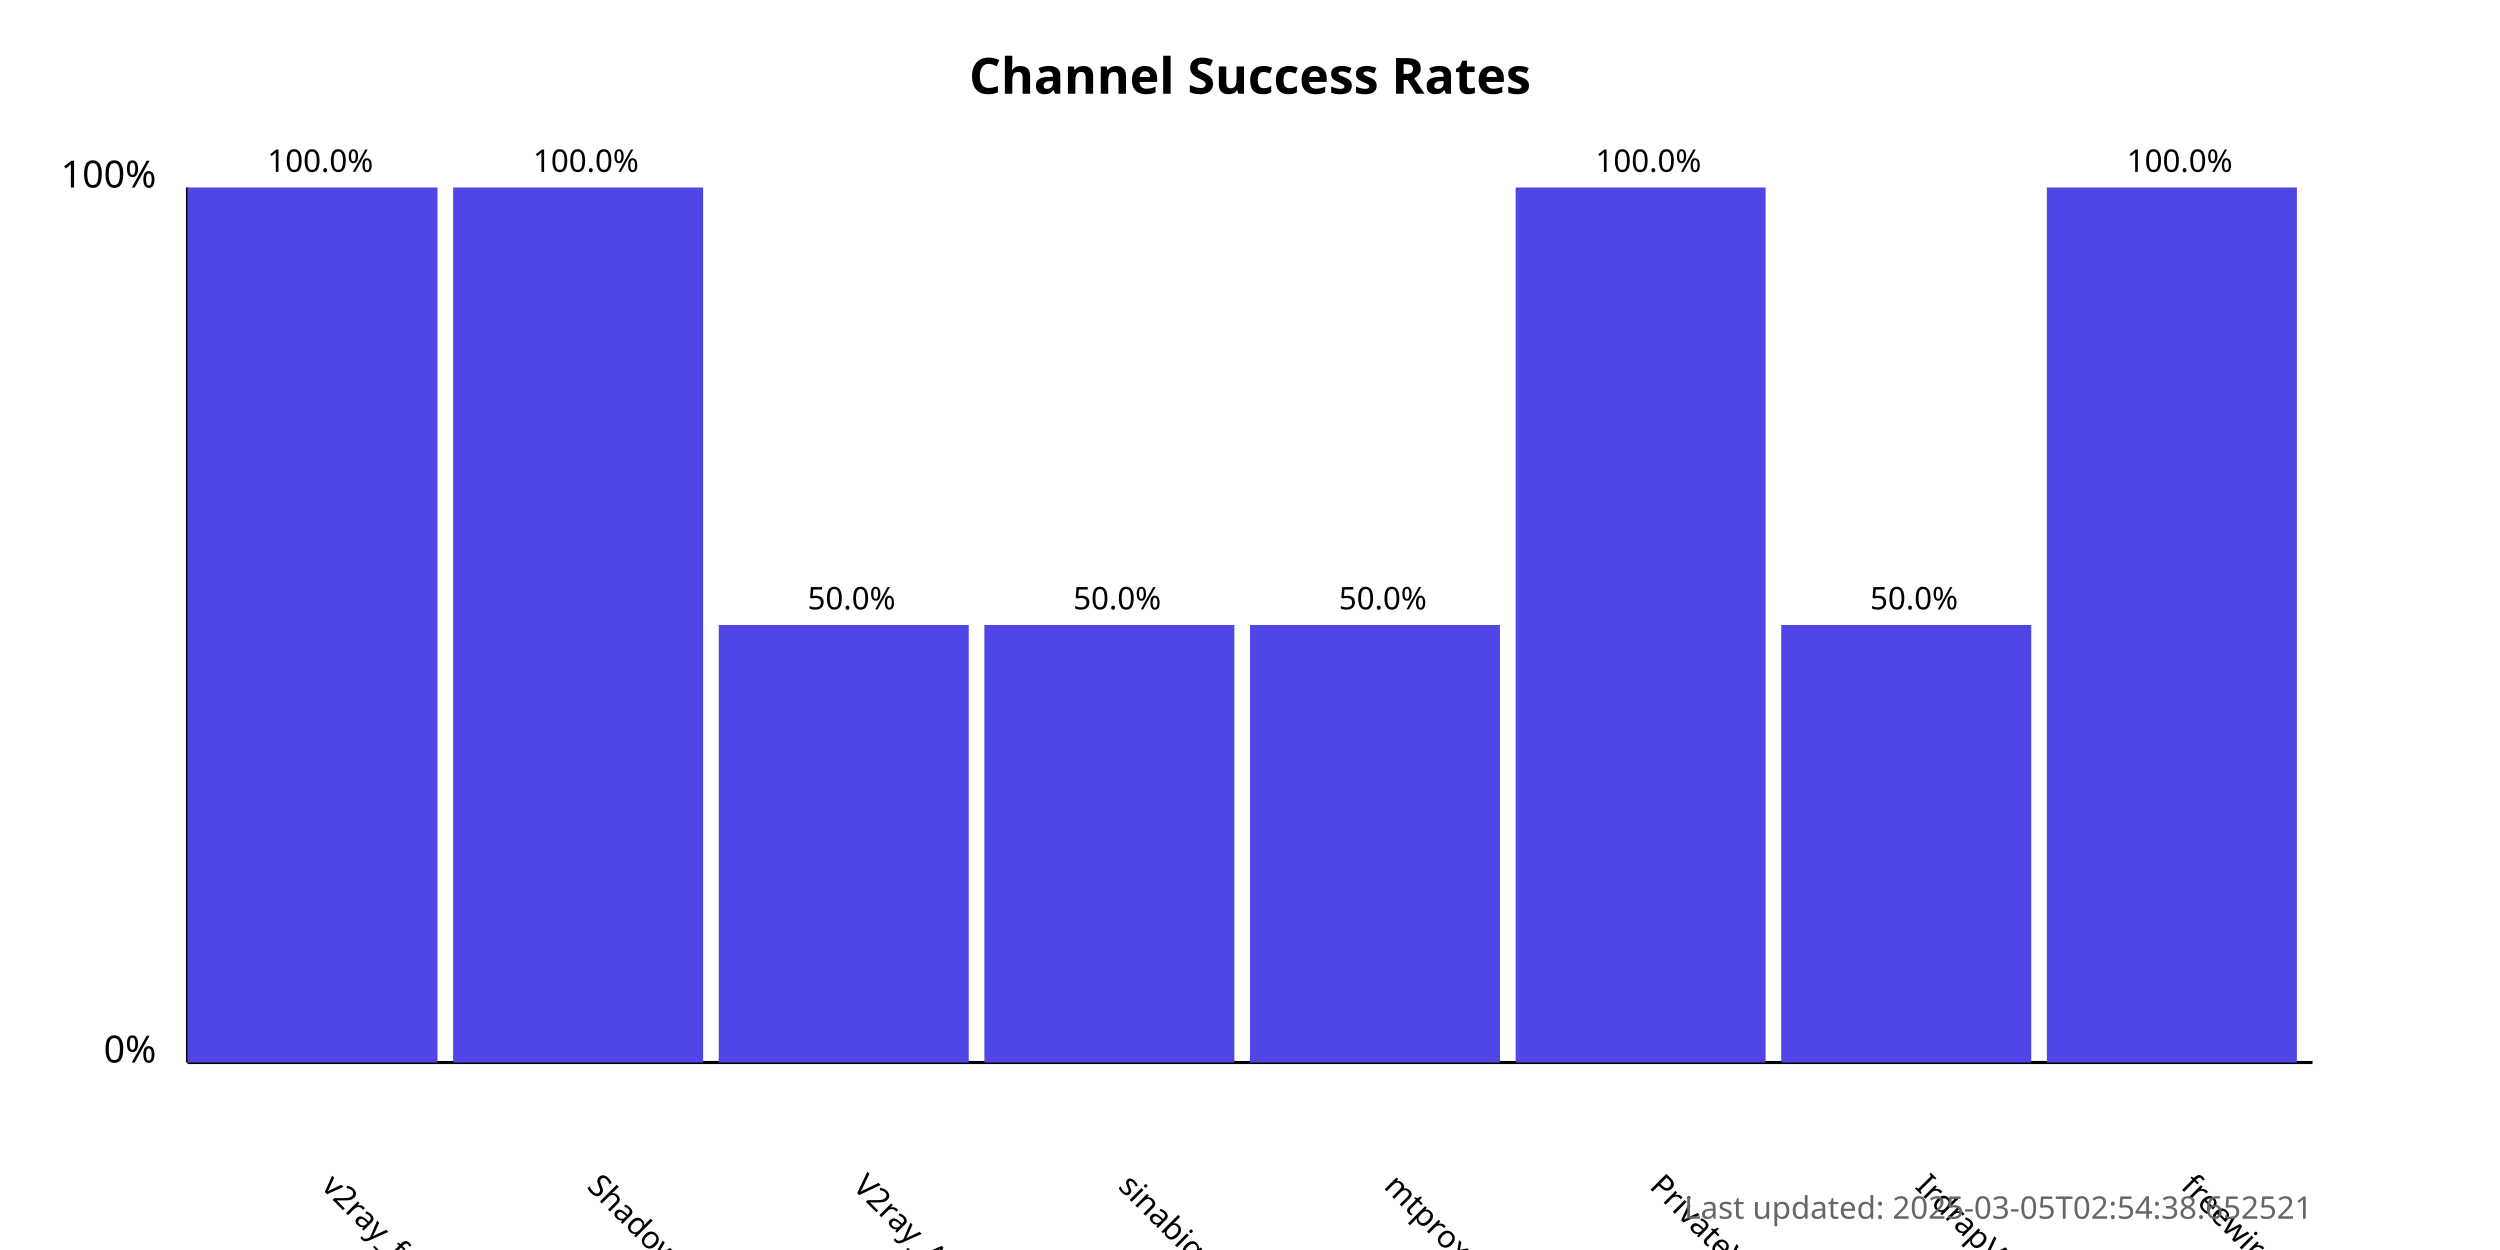
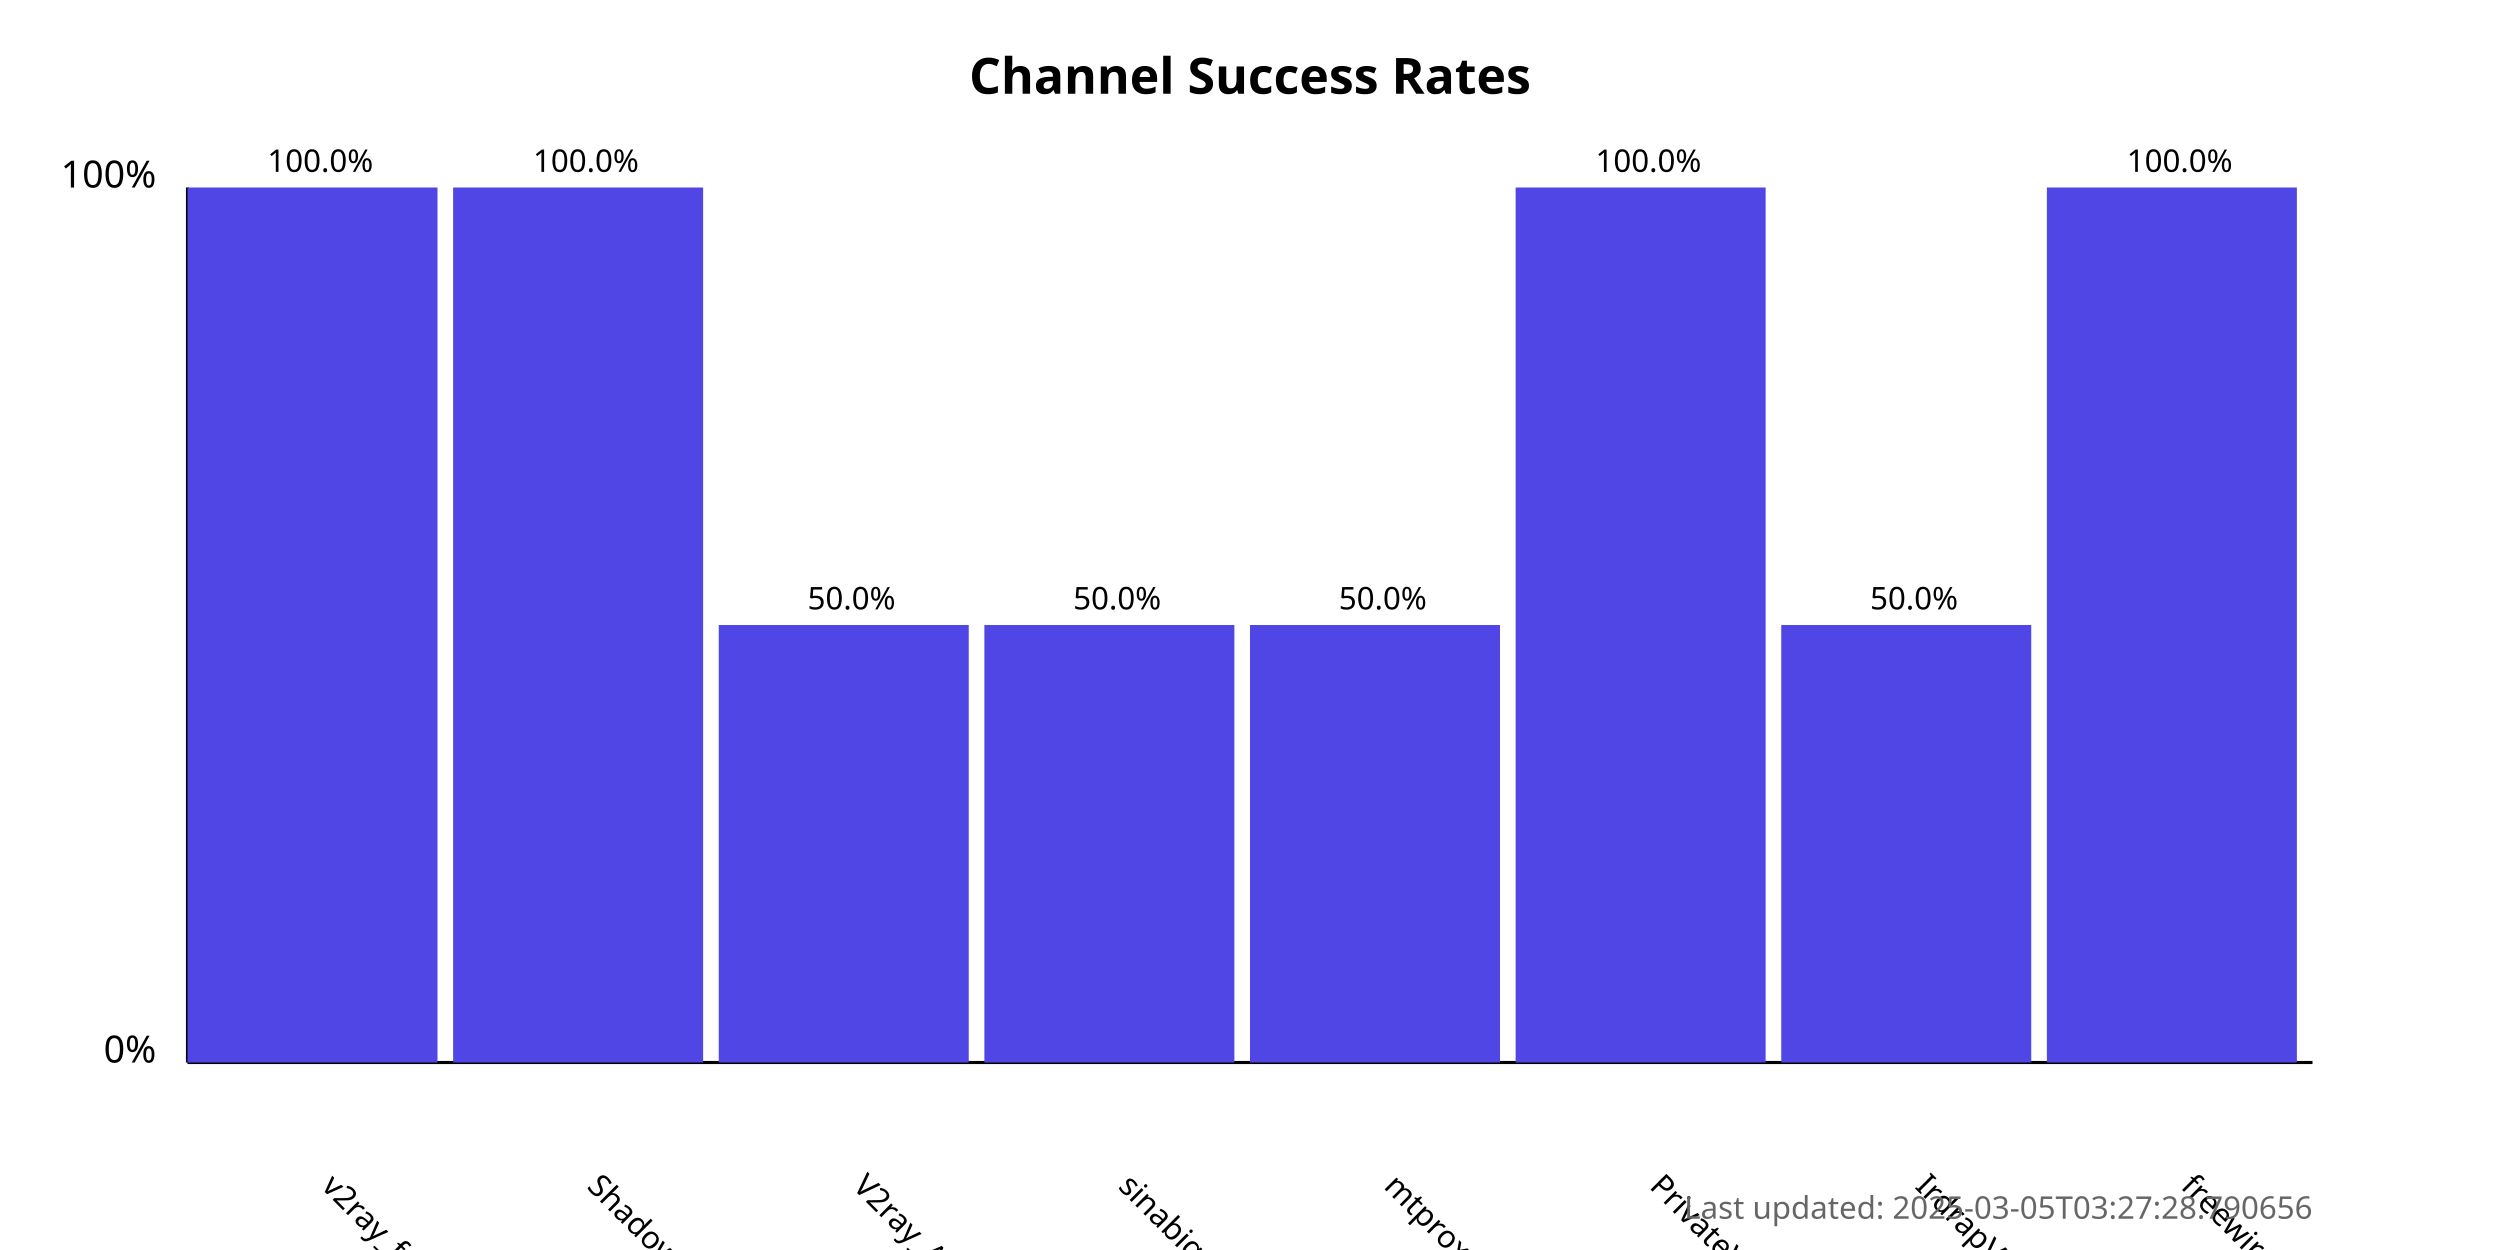
<svg xmlns="http://www.w3.org/2000/svg" width="800" height="400">
  <style>
            .chart-title { font: bold 16px sans-serif; }
            .axis-label { font: 12px sans-serif; }
            .tick-label { font: 10px sans-serif; }
            .bar { fill: #4f46e5; }
            .bar:hover { fill: #6366f1; }
            .timestamp { font: 10px sans-serif; fill: #666; }
        </style>
  <text x="400.0" y="30" text-anchor="middle" class="chart-title">
            Channel Success Rates
        </text>
  <line x1="60" y1="340" x2="60" y2="60" stroke="black" stroke-width="1" />
  <line x1="60" y1="340" x2="740" y2="340" stroke="black" stroke-width="1" />
  <text x="50" y="340" text-anchor="end" class="axis-label">0%</text>
  <text x="50" y="60" text-anchor="end" class="axis-label">100%</text>
  <g>
    <rect x="60" y="60.0" width="80.0" height="280.0" class="bar" />
    <text x="102.5" y="380" transform="rotate(45, 102.5, 380)" text-anchor="start" class="tick-label">
                v2ray_free_conf
            </text>
    <text x="102.5" y="55.0" text-anchor="middle" class="tick-label">
                100.0%
            </text>
  </g>
  <g>
    <rect x="145.0" y="60.0" width="80.0" height="280.0" class="bar" />
    <text x="187.5" y="380" transform="rotate(45, 187.5, 380)" text-anchor="start" class="tick-label">
                ShadowProxy66
            </text>
    <text x="187.5" y="55.0" text-anchor="middle" class="tick-label">
                100.0%
            </text>
  </g>
  <g>
    <rect x="230.0" y="200.0" width="80.0" height="140.0" class="bar" />
    <text x="272.5" y="380" transform="rotate(45, 272.5, 380)" text-anchor="start" class="tick-label">
                V2ray_Alpha
            </text>
    <text x="272.5" y="195.0" text-anchor="middle" class="tick-label">
                50.0%
            </text>
  </g>
  <g>
    <rect x="315.0" y="200.0" width="80.0" height="140.0" class="bar" />
    <text x="357.5" y="380" transform="rotate(45, 357.5, 380)" text-anchor="start" class="tick-label">
                sinabigo
            </text>
    <text x="357.5" y="195.0" text-anchor="middle" class="tick-label">
                50.0%
            </text>
  </g>
  <g>
    <rect x="400.0" y="200.0" width="80.0" height="140.0" class="bar" />
    <text x="442.5" y="380" transform="rotate(45, 442.5, 380)" text-anchor="start" class="tick-label">
                mtproxy_lists
            </text>
    <text x="442.5" y="195.0" text-anchor="middle" class="tick-label">
                50.0%
            </text>
  </g>
  <g>
    <rect x="485.0" y="60.0" width="80.0" height="280.0" class="bar" />
    <text x="527.5" y="380" transform="rotate(45, 527.5, 380)" text-anchor="start" class="tick-label">
                PrivateVPNs
            </text>
    <text x="527.5" y="55.0" text-anchor="middle" class="tick-label">
                100.0%
            </text>
  </g>
  <g>
    <rect x="570.0" y="200.0" width="80.0" height="140.0" class="bar" />
    <text x="612.5" y="380" transform="rotate(45, 612.5, 380)" text-anchor="start" class="tick-label">
                IrdrapVPNnews
            </text>
    <text x="612.5" y="195.0" text-anchor="middle" class="tick-label">
                50.0%
            </text>
  </g>
  <g>
    <rect x="655.0" y="60.0" width="80.0" height="280.0" class="bar" />
    <text x="697.5" y="380" transform="rotate(45, 697.5, 380)" text-anchor="start" class="tick-label">
                freewireguard
            </text>
    <text x="697.5" y="55.0" text-anchor="middle" class="tick-label">
                100.0%
            </text>
  </g>
  <text x="740" y="390" text-anchor="end" class="timestamp">
-             Last updated: 2025-03-05T02:54:38.652521
+             Last updated: 2025-03-05T03:27:28.790656
        </text>
</svg>
